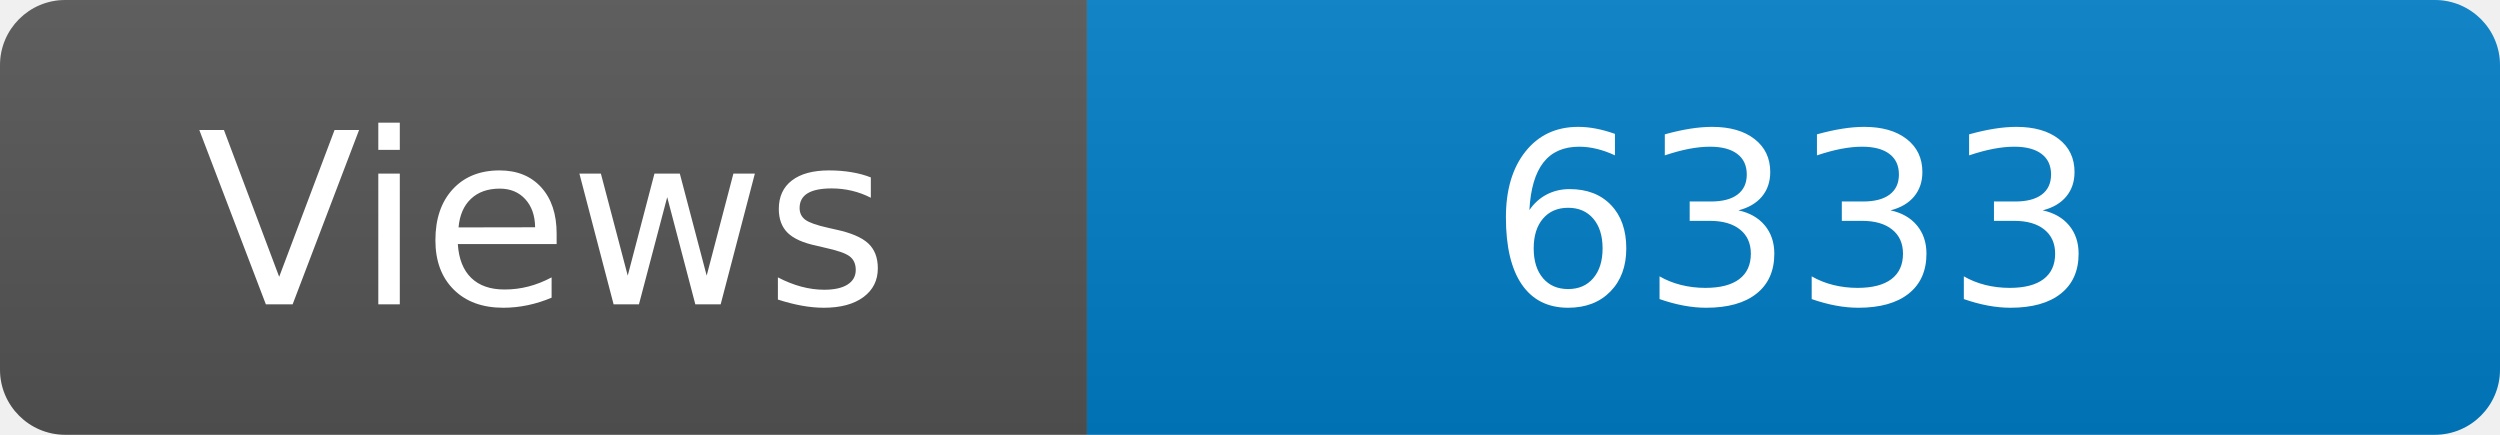
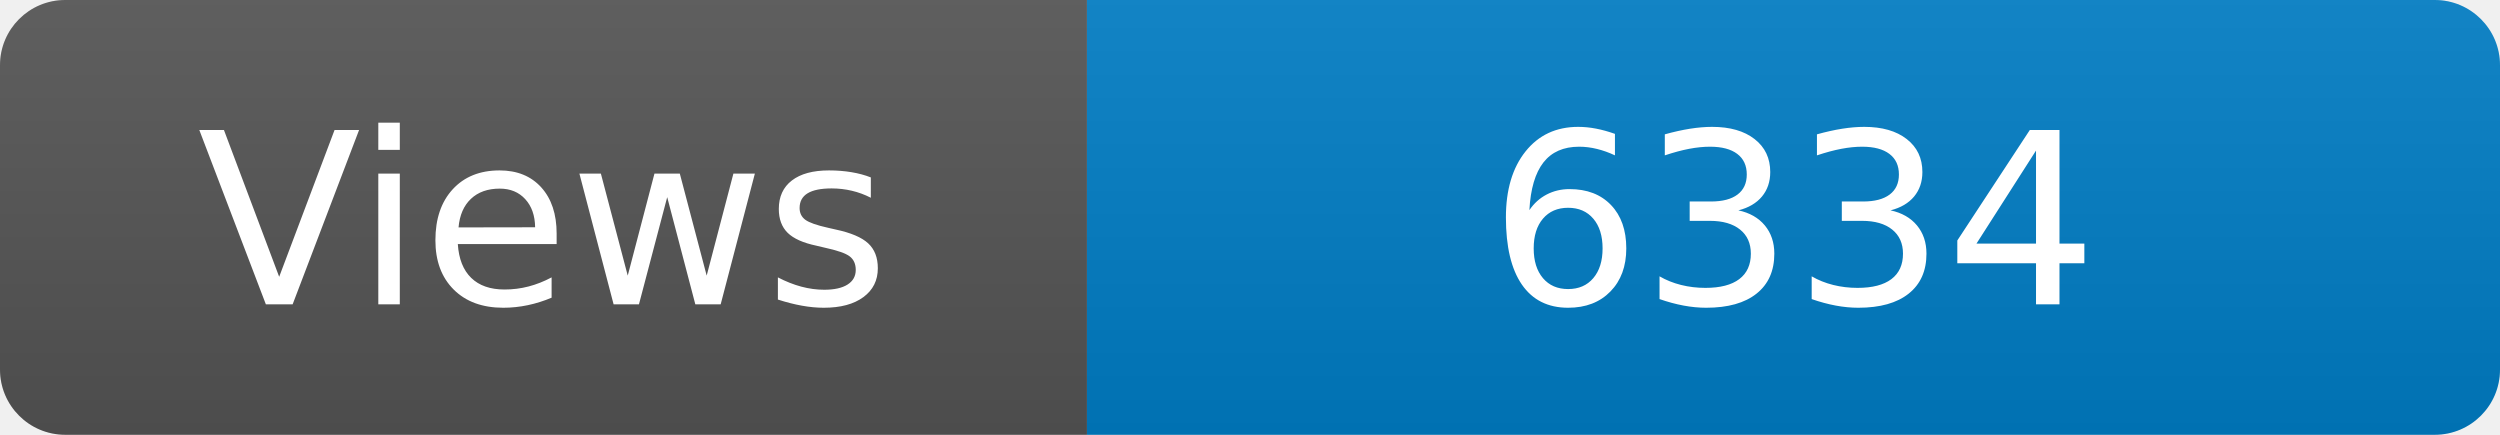
<svg xmlns="http://www.w3.org/2000/svg" width="115" height="20" role="img" aria-label="Maintained?: yes">
  <linearGradient id="s" x2="0" y2="100%">
    <stop offset="0" stop-color="#bbb" stop-opacity=".1" />
    <stop offset="1" stop-opacity=".1" />
  </linearGradient>
  <clipPath id="r">
    <rect width="115" height="20" rx="3" fill="#fff" />
  </clipPath>
  <g clip-path="url(#r)">
    <rect width="50" height="20" fill="#555" />
    <rect x="50" width="160" height="20" fill="#007ec6" />
    <rect width="115" height="20" fill="url(#s)" />
  </g>
  <g fill="#fff" text-anchor="middle" font-family="Verdana,Geneva,DejaVu Sans,sans-serif" font-size="110">
    <text x="250" y="140" transform="scale(.1)" fill="#fff">Views</text>
-     <text x="825" y="140" transform="scale(.1)" fill="#fff">6333</text>
+     <text x="825" y="140" transform="scale(.1)" fill="#fff">6334</text>
  </g>
</svg>
